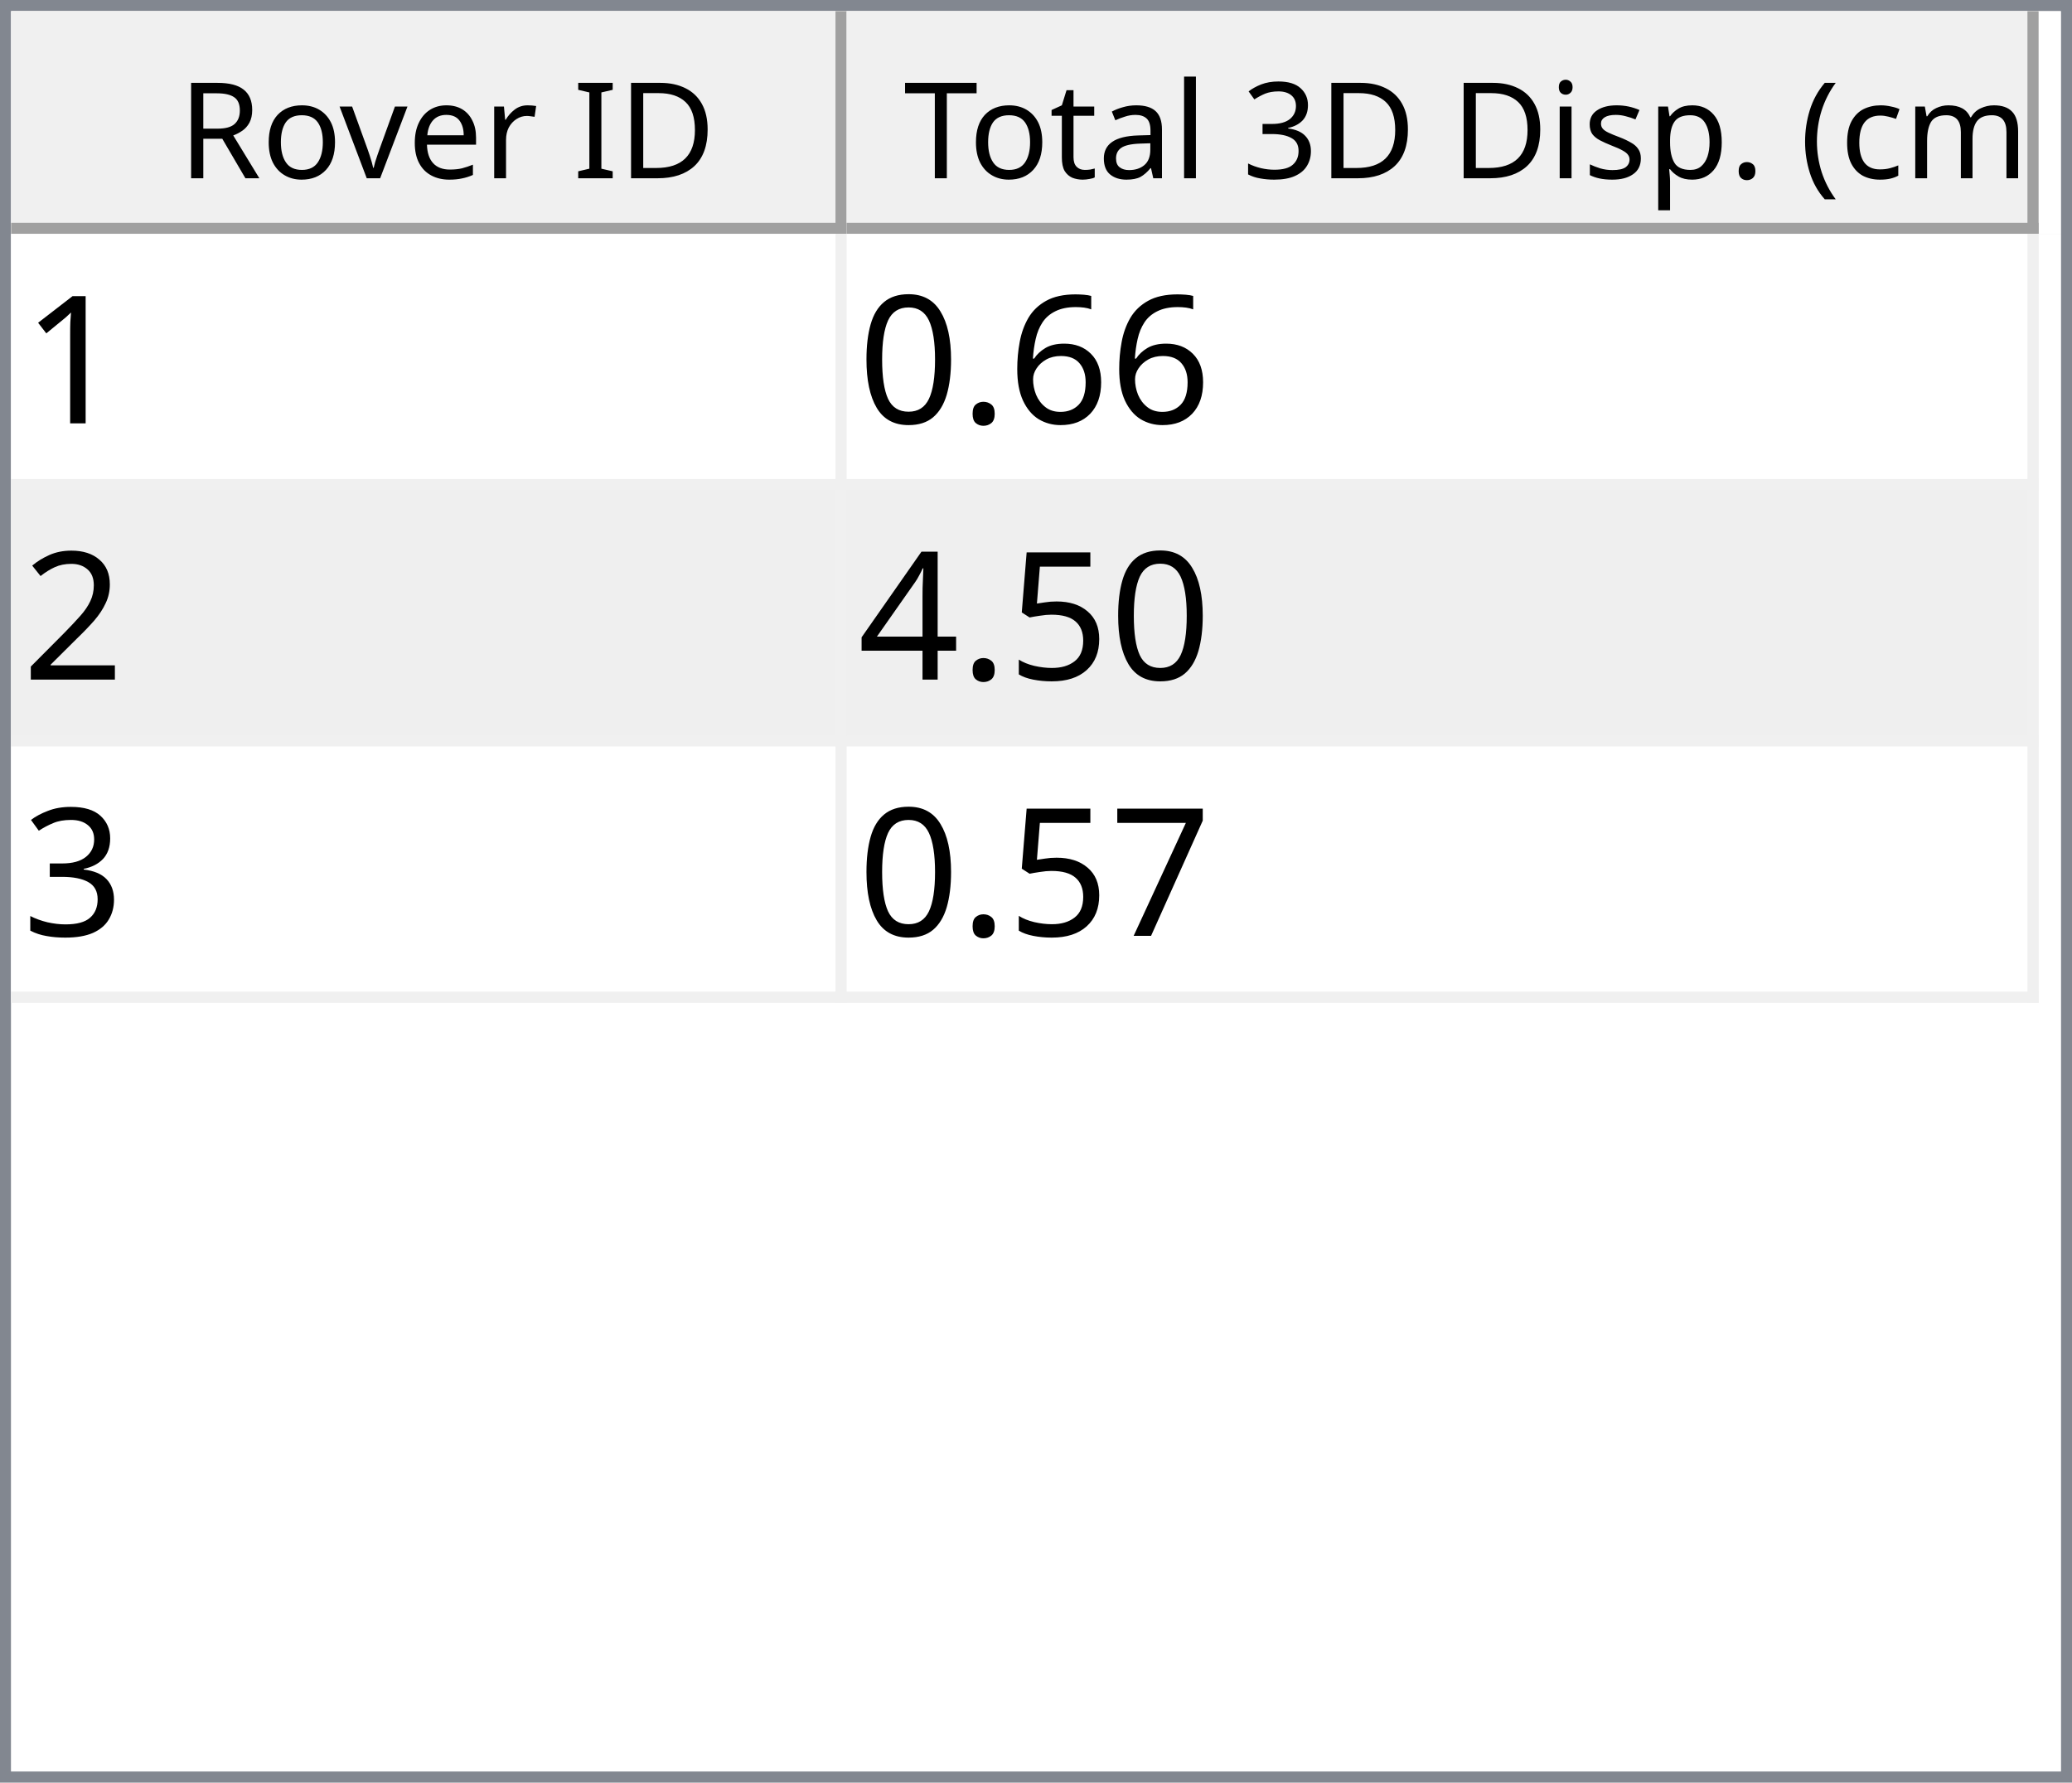
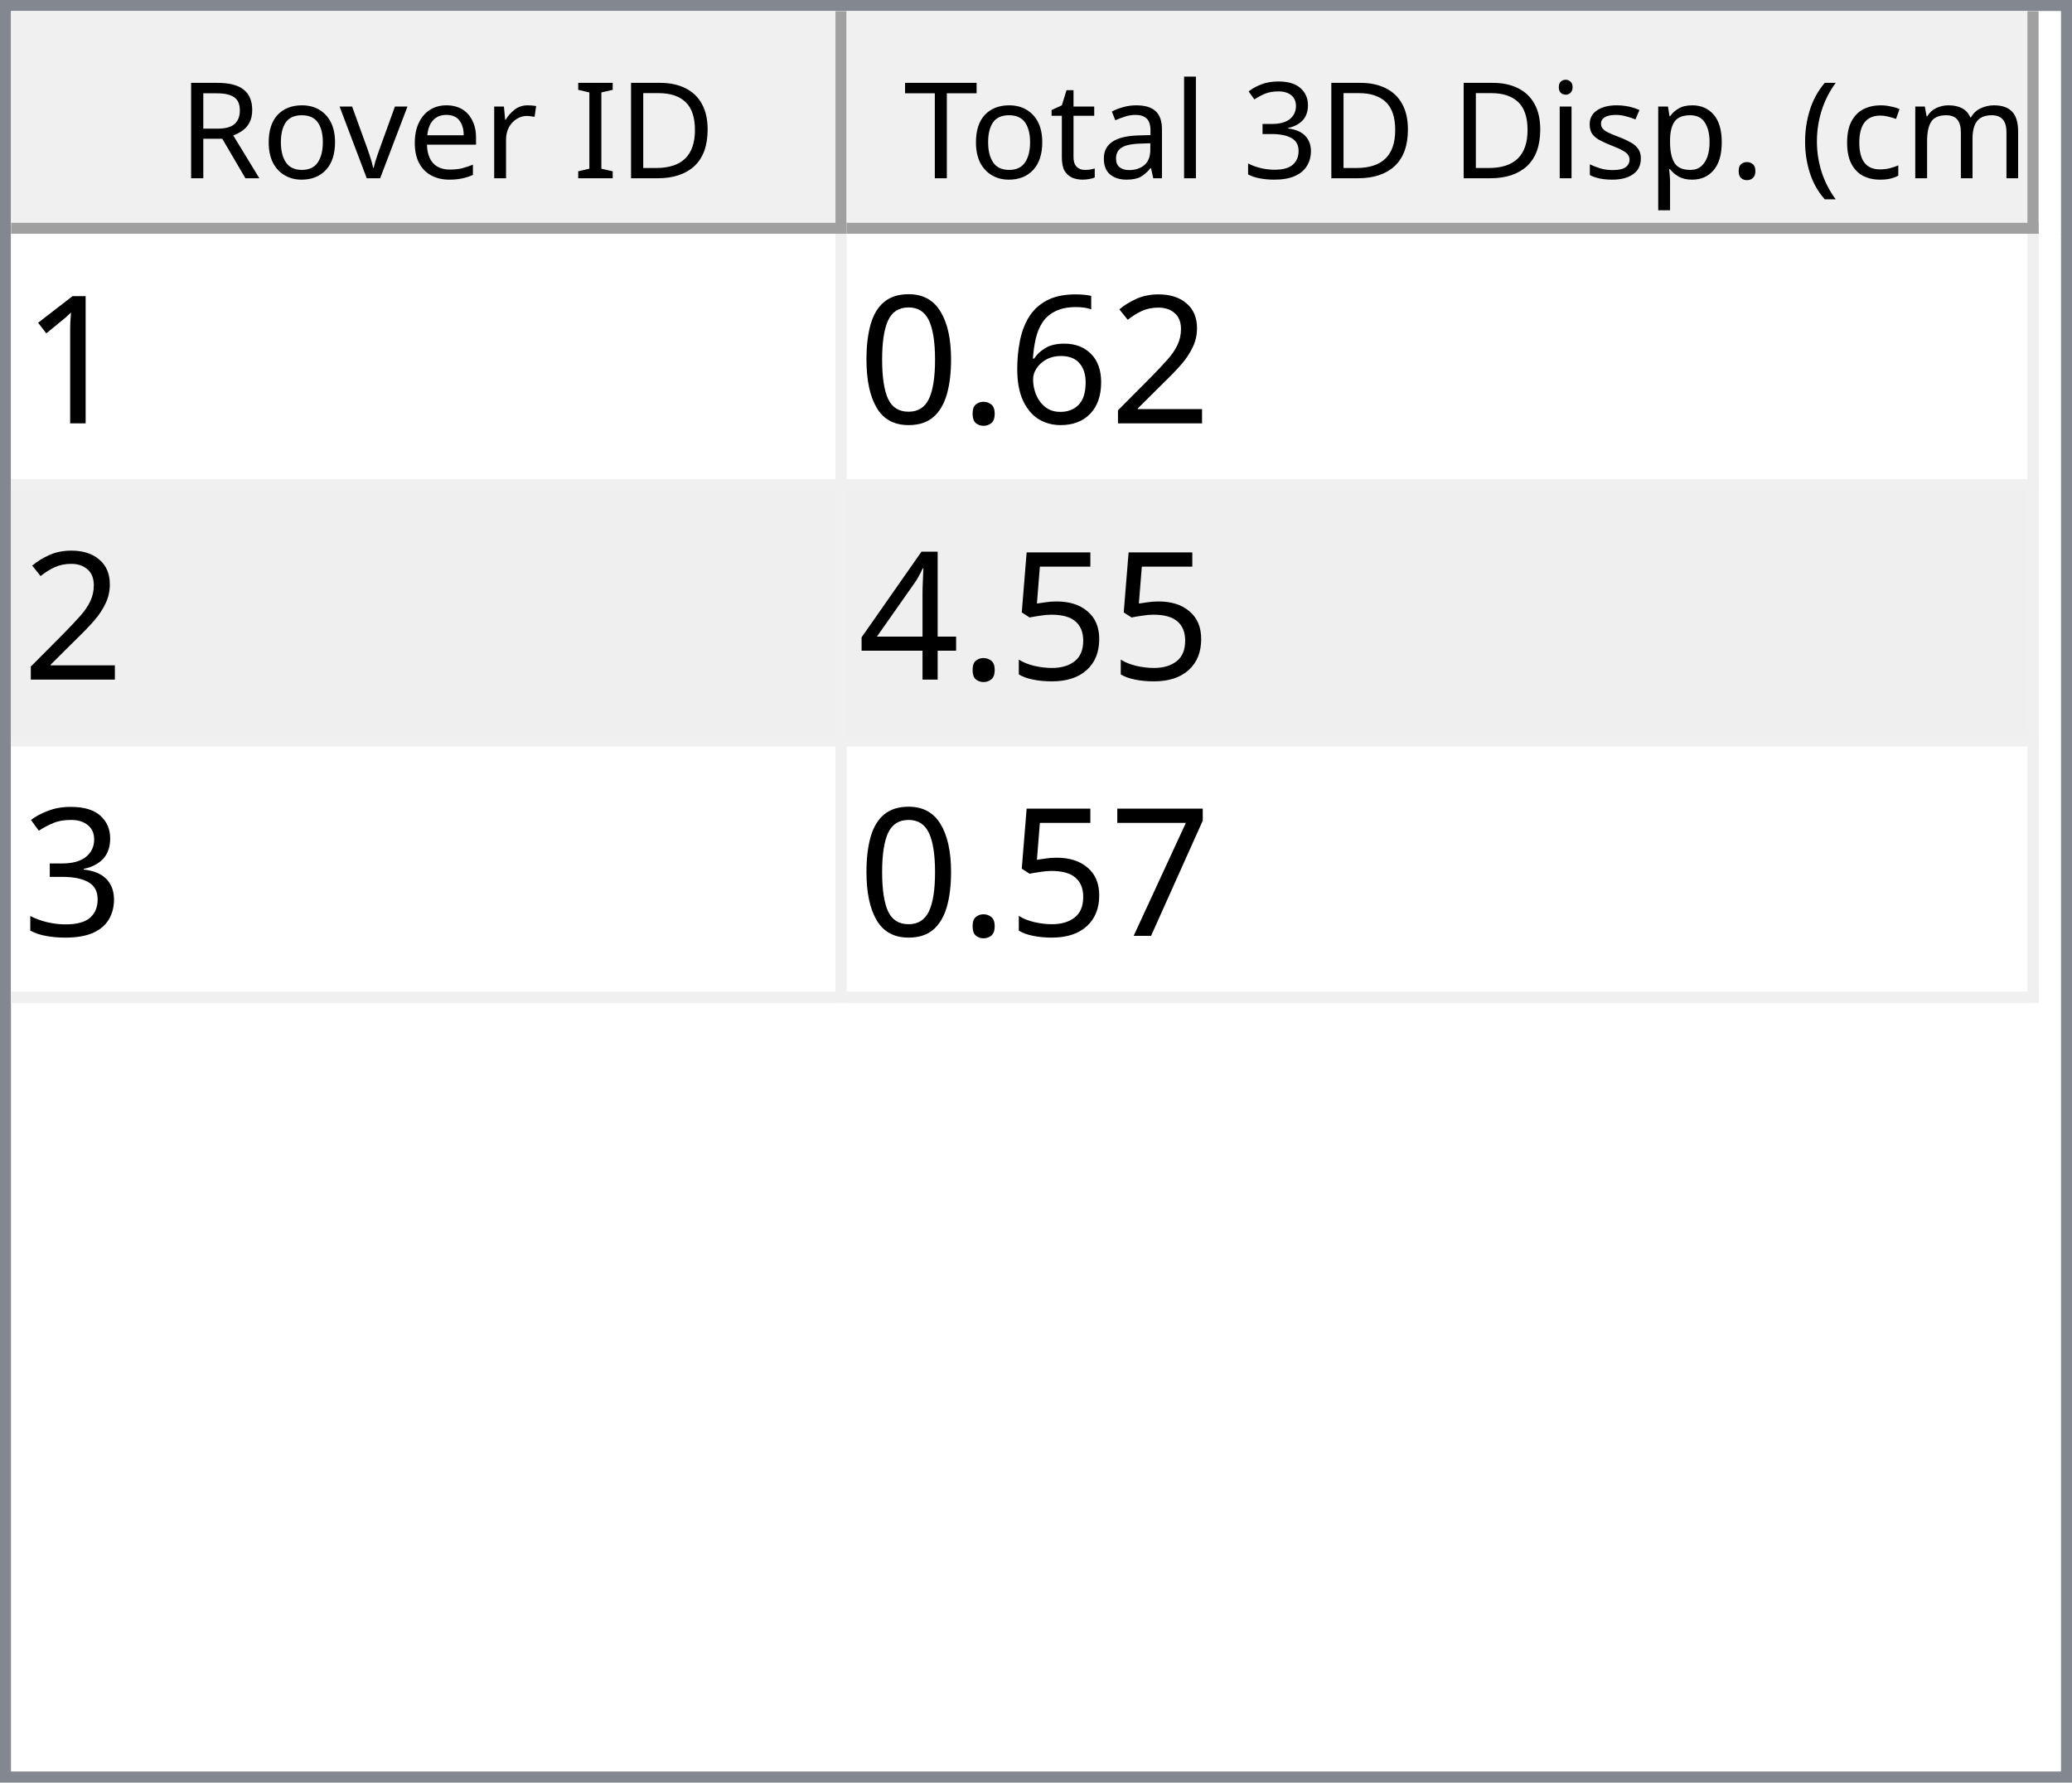
<svg xmlns="http://www.w3.org/2000/svg" style="fill-opacity:1; color-rendering:auto; color-interpolation:auto; text-rendering:auto; stroke:black; stroke-linecap:square; stroke-miterlimit:10; shape-rendering:auto; stroke-opacity:1; fill:black; stroke-dasharray:none; font-weight:normal; stroke-width:1; font-family:'Dialog'; font-style:normal; stroke-linejoin:miter; font-size:12px; stroke-dashoffset:0; image-rendering:auto;" width="186" height="160">
  <defs id="genericDefs" />
  <g>
    <defs id="defs1">
      <clipPath clipPathUnits="userSpaceOnUse" id="clipPath1">
        <path d="M0 0 L186 0 L186 160 L0 160 L0 0 Z" />
      </clipPath>
      <clipPath clipPathUnits="userSpaceOnUse" id="clipPath2">
        <path d="M0 0 L0 160 L186 160 L186 0 Z" />
      </clipPath>
      <clipPath clipPathUnits="userSpaceOnUse" id="clipPath3">
        <path d="M0 0 L0 20 L184 20 L184 0 Z" />
      </clipPath>
      <clipPath clipPathUnits="userSpaceOnUse" id="clipPath4">
        <path d="M0 0 L0 20 L75 20 L75 0 Z" />
      </clipPath>
      <clipPath clipPathUnits="userSpaceOnUse" id="clipPath5">
        <path d="M1 1 L1 19 L74 19 L74 1 Z" />
      </clipPath>
      <clipPath clipPathUnits="userSpaceOnUse" id="clipPath6">
        <path d="M0 0 L0 18 L73 18 L73 0 Z" />
      </clipPath>
      <clipPath clipPathUnits="userSpaceOnUse" id="clipPath7">
        <path d="M-0.5 -0.5 L-0.5 19.5 L74.5 19.5 L74.5 -0.5 Z" />
      </clipPath>
      <clipPath clipPathUnits="userSpaceOnUse" id="clipPath8">
        <path d="M0 0 L0 20 L107 20 L107 0 Z" />
      </clipPath>
      <clipPath clipPathUnits="userSpaceOnUse" id="clipPath9">
        <path d="M1 1 L1 19 L106 19 L106 1 Z" />
      </clipPath>
      <clipPath clipPathUnits="userSpaceOnUse" id="clipPath10">
        <path d="M0 0 L0 18 L105 18 L105 0 Z" />
      </clipPath>
      <clipPath clipPathUnits="userSpaceOnUse" id="clipPath11">
        <path d="M-0.5 -0.5 L-0.5 19.5 L106.5 19.5 L106.5 -0.5 Z" />
      </clipPath>
      <clipPath clipPathUnits="userSpaceOnUse" id="clipPath12">
        <path d="M0 0 L0 138 L184 138 L184 0 Z" />
      </clipPath>
      <clipPath clipPathUnits="userSpaceOnUse" id="clipPath13">
        <path d="M0 0 L0 69 L182 69 L182 0 Z" />
      </clipPath>
      <clipPath clipPathUnits="userSpaceOnUse" id="clipPath14">
        <path d="M-0.5 -0.5 L-0.5 68.5 L181.5 68.5 L181.5 -0.5 Z" />
      </clipPath>
      <clipPath clipPathUnits="userSpaceOnUse" id="clipPath15">
        <path d="M0 0 L0 22 L74 22 L74 0 Z" />
      </clipPath>
      <clipPath clipPathUnits="userSpaceOnUse" id="clipPath16">
        <path d="M0 0 L0 22 L106 22 L106 0 Z" />
      </clipPath>
      <font horiz-adv-x="64.551" id="font1">
        <font-face ascent="107.91" descent="25.098" units-per-em="100" style="font-style:normal; font-family:Segoe UI; font-weight:normal;" />
        <missing-glyph horiz-adv-x="64.551" d="M8.109 0 L8.109 68.266 L56.453 68.266 L56.453 0 L8.109 0 ZM15.328 7.234 L49.219 7.234 L49.219 61.031 L15.328 61.031 L15.328 7.234 Z" />
        <glyph unicode="D" horiz-adv-x="70.117" d="M9.188 0 L9.188 70.016 L28.516 70.016 Q65.531 70.016 65.531 35.891 Q65.531 19.672 55.25 9.836 Q44.969 0 27.734 0 L9.188 0 ZM17.391 62.594 L17.391 7.422 L27.828 7.422 Q41.609 7.422 49.273 14.797 Q56.938 22.172 56.938 35.688 Q56.938 62.594 28.328 62.594 L17.391 62.594 Z" />
        <glyph unicode="I" horiz-adv-x="26.611" d="M17.391 0 L9.188 0 L9.188 70.016 L17.391 70.016 L17.391 0 Z" />
        <glyph unicode=" " horiz-adv-x="27.393" d="" />
        <glyph unicode="r" horiz-adv-x="34.766" d="M34.188 41.891 Q32.078 43.5 28.125 43.5 Q23 43.5 19.555 38.672 Q16.109 33.844 16.109 25.484 L16.109 0 L8.109 0 L8.109 50 L16.109 50 L16.109 39.703 L16.312 39.703 Q18.016 44.969 21.531 47.922 Q25.047 50.875 29.391 50.875 Q32.516 50.875 34.188 50.203 L34.188 41.891 Z" />
        <glyph unicode="e" horiz-adv-x="52.295" d="M48.297 23 L12.984 23 Q13.188 14.656 17.484 10.109 Q21.781 5.562 29.297 5.562 Q37.75 5.562 44.828 11.141 L44.828 3.609 Q38.234 -1.172 27.391 -1.172 Q16.797 -1.172 10.742 5.641 Q4.688 12.453 4.688 24.812 Q4.688 36.469 11.305 43.82 Q17.922 51.172 27.734 51.172 Q37.547 51.172 42.922 44.828 Q48.297 38.484 48.297 27.203 L48.297 23 ZM40.094 29.781 Q40.047 36.719 36.75 40.578 Q33.453 44.438 27.594 44.438 Q21.922 44.438 17.969 40.383 Q14.016 36.328 13.094 29.781 L40.094 29.781 Z" />
        <glyph unicode="v" horiz-adv-x="47.9" d="M47.406 50 L27.484 0 L19.625 0 L0.688 50 L9.469 50 L22.172 13.672 Q23.578 9.672 23.922 6.688 L24.125 6.688 Q24.609 10.453 25.688 13.484 L38.969 50 L47.406 50 Z" />
        <glyph unicode="o" horiz-adv-x="58.594" d="M29 -1.172 Q17.922 -1.172 11.305 5.836 Q4.688 12.844 4.688 24.422 Q4.688 37.016 11.57 44.094 Q18.453 51.172 30.172 51.172 Q41.359 51.172 47.633 44.289 Q53.906 37.406 53.906 25.203 Q53.906 13.234 47.141 6.031 Q40.375 -1.172 29 -1.172 ZM29.594 44.438 Q21.875 44.438 17.383 39.188 Q12.891 33.938 12.891 24.703 Q12.891 15.828 17.43 10.695 Q21.969 5.562 29.594 5.562 Q37.359 5.562 41.531 10.594 Q45.703 15.625 45.703 24.906 Q45.703 34.281 41.531 39.359 Q37.359 44.438 29.594 44.438 Z" />
        <glyph unicode="R" horiz-adv-x="59.814" d="M59.375 0 L49.609 0 L37.891 19.625 Q36.281 22.359 34.766 24.289 Q33.25 26.219 31.664 27.438 Q30.078 28.656 28.25 29.219 Q26.422 29.781 24.125 29.781 L17.391 29.781 L17.391 0 L9.188 0 L9.188 70.016 L30.078 70.016 Q34.672 70.016 38.555 68.867 Q42.438 67.719 45.289 65.375 Q48.141 63.031 49.758 59.547 Q51.375 56.062 51.375 51.375 Q51.375 47.703 50.273 44.656 Q49.172 41.609 47.148 39.211 Q45.125 36.812 42.266 35.133 Q39.406 33.453 35.844 32.516 L35.844 32.328 Q37.594 31.547 38.891 30.547 Q40.188 29.547 41.359 28.18 Q42.531 26.812 43.68 25.078 Q44.828 23.344 46.234 21.047 L59.375 0 ZM17.391 62.594 L17.391 37.203 L28.516 37.203 Q31.594 37.203 34.203 38.133 Q36.812 39.062 38.719 40.797 Q40.625 42.531 41.703 45.047 Q42.781 47.562 42.781 50.688 Q42.781 56.297 39.141 59.445 Q35.5 62.594 28.609 62.594 L17.391 62.594 Z" />
        <glyph unicode=")" horiz-adv-x="30.176" d="M8.297 -15.922 L1.172 -15.922 Q16.406 2.344 16.406 26.812 Q16.406 51.469 1.078 70.016 L8.297 70.016 Q23.531 52.156 23.531 26.703 Q23.531 1.375 8.297 -15.922 Z" />
        <glyph unicode="m" horiz-adv-x="86.133" d="M79.109 0 L71.094 0 L71.094 28.719 Q71.094 37.016 68.531 40.727 Q65.969 44.438 59.906 44.438 Q54.781 44.438 51.195 39.75 Q47.609 35.062 47.609 28.516 L47.609 0 L39.594 0 L39.594 29.688 Q39.594 44.438 28.219 44.438 Q22.953 44.438 19.531 40.016 Q16.109 35.594 16.109 28.516 L16.109 0 L8.109 0 L8.109 50 L16.109 50 L16.109 42.094 L16.312 42.094 Q21.625 51.172 31.844 51.172 Q36.969 51.172 40.773 48.312 Q44.578 45.453 46 40.828 Q51.562 51.172 62.594 51.172 Q79.109 51.172 79.109 30.812 L79.109 0 Z" />
        <glyph unicode="c" horiz-adv-x="46.191" d="M42.188 2.297 Q36.422 -1.172 28.516 -1.172 Q17.828 -1.172 11.258 5.789 Q4.688 12.75 4.688 23.828 Q4.688 36.188 11.766 43.68 Q18.844 51.172 30.672 51.172 Q37.25 51.172 42.281 48.734 L42.281 40.531 Q36.719 44.438 30.375 44.438 Q22.703 44.438 17.797 38.945 Q12.891 33.453 12.891 24.516 Q12.891 15.719 17.508 10.641 Q22.125 5.562 29.891 5.562 Q36.422 5.562 42.188 9.906 L42.188 2.297 Z" />
        <glyph unicode="(" horiz-adv-x="30.176" d="M29.109 -15.922 L21.969 -15.922 Q6.844 1.375 6.844 26.703 Q6.844 52.156 21.969 70.016 L29.203 70.016 Q13.875 51.469 13.875 26.812 Q13.875 2.344 29.109 -15.922 Z" />
        <glyph unicode="." horiz-adv-x="21.68" d="M10.891 -1.078 Q8.641 -1.078 7.055 0.539 Q5.469 2.156 5.469 4.391 Q5.469 6.641 7.055 8.273 Q8.641 9.906 10.891 9.906 Q13.188 9.906 14.797 8.273 Q16.406 6.641 16.406 4.391 Q16.406 2.156 14.797 0.539 Q13.188 -1.078 10.891 -1.078 Z" />
        <glyph unicode="p" horiz-adv-x="58.789" d="M16.312 7.234 L16.109 7.234 L16.109 -23 L8.109 -23 L8.109 50 L16.109 50 L16.109 41.219 L16.312 41.219 Q22.219 51.172 33.594 51.172 Q43.266 51.172 48.688 44.461 Q54.109 37.75 54.109 26.469 Q54.109 13.922 48 6.375 Q41.891 -1.172 31.297 -1.172 Q21.578 -1.172 16.312 7.234 ZM16.109 27.391 L16.109 20.406 Q16.109 14.203 20.141 9.883 Q24.172 5.562 30.375 5.562 Q37.641 5.562 41.773 11.133 Q45.906 16.703 45.906 26.609 Q45.906 34.969 42.047 39.703 Q38.188 44.438 31.594 44.438 Q24.609 44.438 20.359 39.578 Q16.109 34.719 16.109 27.391 Z" />
        <glyph unicode="s" horiz-adv-x="42.432" d="M5.078 1.812 L5.078 10.406 Q11.625 5.562 19.484 5.562 Q30.031 5.562 30.031 12.594 Q30.031 14.594 29.125 15.992 Q28.219 17.391 26.68 18.461 Q25.141 19.531 23.07 20.383 Q21 21.234 18.609 22.172 Q15.281 23.484 12.766 24.828 Q10.25 26.172 8.57 27.859 Q6.891 29.547 6.031 31.695 Q5.172 33.844 5.172 36.719 Q5.172 40.234 6.789 42.945 Q8.406 45.656 11.086 47.484 Q13.766 49.312 17.211 50.242 Q20.656 51.172 24.312 51.172 Q30.812 51.172 35.938 48.922 L35.938 40.828 Q30.422 44.438 23.25 44.438 Q21 44.438 19.195 43.922 Q17.391 43.406 16.094 42.477 Q14.797 41.547 14.086 40.258 Q13.375 38.969 13.375 37.406 Q13.375 35.453 14.086 34.133 Q14.797 32.812 16.164 31.789 Q17.531 30.766 19.484 29.938 Q21.438 29.109 23.922 28.125 Q27.25 26.859 29.883 25.516 Q32.516 24.172 34.375 22.484 Q36.234 20.797 37.234 18.602 Q38.234 16.406 38.234 13.375 Q38.234 9.672 36.602 6.938 Q34.969 4.203 32.234 2.398 Q29.5 0.594 25.93 -0.289 Q22.359 -1.172 18.453 -1.172 Q10.75 -1.172 5.078 1.812 Z" />
        <glyph unicode="i" horiz-adv-x="24.219" d="M12.203 62.703 Q10.062 62.703 8.547 64.164 Q7.031 65.625 7.031 67.875 Q7.031 70.125 8.547 71.609 Q10.062 73.094 12.203 73.094 Q14.406 73.094 15.945 71.609 Q17.484 70.125 17.484 67.875 Q17.484 65.719 15.945 64.211 Q14.406 62.703 12.203 62.703 ZM16.109 0 L8.109 0 L8.109 50 L16.109 50 L16.109 0 Z" />
        <glyph unicode="3" horiz-adv-x="53.906" d="M46.531 19.828 Q46.531 15.094 44.75 11.211 Q42.969 7.328 39.719 4.57 Q36.469 1.812 31.93 0.297 Q27.391 -1.219 21.922 -1.219 Q11.922 -1.219 6 2.594 L6 11.188 Q13.094 5.609 22.219 5.609 Q25.875 5.609 28.828 6.539 Q31.781 7.469 33.906 9.227 Q36.031 10.984 37.18 13.477 Q38.328 15.969 38.328 19.094 Q38.328 32.812 18.797 32.812 L12.984 32.812 L12.984 39.594 L18.5 39.594 Q35.797 39.594 35.797 52.484 Q35.797 64.406 22.609 64.406 Q15.188 64.406 8.688 59.422 L8.688 67.188 Q15.375 71.188 24.609 71.188 Q29 71.188 32.57 69.969 Q36.141 68.75 38.68 66.555 Q41.219 64.359 42.609 61.281 Q44 58.203 44 54.5 Q44 40.672 30.031 36.719 L30.031 36.531 Q33.594 36.141 36.625 34.797 Q39.656 33.453 41.852 31.305 Q44.047 29.156 45.289 26.25 Q46.531 23.344 46.531 19.828 Z" />
        <glyph unicode="l" horiz-adv-x="24.219" d="M16.109 0 L8.109 0 L8.109 74.031 L16.109 74.031 L16.109 0 Z" />
        <glyph unicode="a" horiz-adv-x="50.879" d="M43.891 0 L35.891 0 L35.891 7.812 L35.688 7.812 Q30.469 -1.172 20.312 -1.172 Q12.844 -1.172 8.617 2.781 Q4.391 6.734 4.391 13.281 Q4.391 27.297 20.906 29.594 L35.891 31.688 Q35.891 44.438 25.594 44.438 Q16.547 44.438 9.281 38.281 L9.281 46.484 Q16.656 51.172 26.266 51.172 Q43.891 51.172 43.891 32.516 L43.891 0 ZM35.891 25.297 L23.828 23.641 Q18.266 22.859 15.43 20.875 Q12.594 18.891 12.594 13.875 Q12.594 10.203 15.211 7.883 Q17.828 5.562 22.172 5.562 Q28.125 5.562 32.008 9.742 Q35.891 13.922 35.891 20.312 L35.891 25.297 Z" />
        <glyph unicode="t" horiz-adv-x="33.887" d="M31.297 0.484 Q28.469 -1.078 23.828 -1.078 Q10.688 -1.078 10.688 13.578 L10.688 43.172 L2.094 43.172 L2.094 50 L10.688 50 L10.688 62.203 L18.703 64.797 L18.703 50 L31.297 50 L31.297 43.172 L18.703 43.172 L18.703 14.984 Q18.703 9.969 20.414 7.82 Q22.125 5.672 26.078 5.672 Q29.109 5.672 31.297 7.328 L31.297 0.484 Z" />
        <glyph unicode="T" horiz-adv-x="52.393" d="M50.594 62.594 L30.375 62.594 L30.375 0 L22.172 0 L22.172 62.594 L2 62.594 L2 70.016 L50.594 70.016 L50.594 62.594 Z" />
      </font>
      <font horiz-adv-x="75.0" id="font2">
        <font-face ascent="100.537" descent="21.973" units-per-em="100" style="font-style:normal; font-family:sans-serif; font-weight:normal;" />
        <missing-glyph horiz-adv-x="75.0" d="M12.5 0 L12.5 62.5 L62.5 62.5 L62.5 0 L12.5 0 ZM14.062 1.562 L60.938 1.562 L60.938 60.938 L14.062 60.938 L14.062 1.562 Z" />
        <glyph unicode="1" horiz-adv-x="55.615" d="M37.25 0 L28.469 0 L28.469 56 Q25.297 52.984 20.141 49.953 Q14.984 46.922 10.891 45.406 L10.891 53.906 Q18.266 57.375 23.781 62.305 Q29.297 67.234 31.594 71.875 L37.25 71.875 L37.25 0 Z" />
+         <glyph unicode="2" horiz-adv-x="55.615" d="M50.344 8.453 L50.344 0 L3.031 0 Q2.938 3.172 4.047 6.109 Q5.859 10.938 9.836 15.625 Q13.812 20.312 21.344 26.469 Q33.016 36.031 37.117 41.625 Q41.219 47.219 41.219 52.203 Q41.219 57.422 37.477 61.008 Q33.734 64.594 27.734 64.594 Q21.391 64.594 17.578 60.789 Q13.766 56.984 13.719 50.25 L4.688 51.172 Q5.609 61.281 11.664 66.578 Q17.719 71.875 27.938 71.875 Q38.234 71.875 44.242 66.164 Q50.25 60.453 50.25 52 Q50.25 47.703 48.492 43.555 Q46.734 39.406 42.656 34.812 Q38.578 30.219 29.109 22.219 Q21.188 15.578 18.945 13.211 Q16.703 10.844 15.234 8.453 L50.344 8.453 Z" />
        <glyph unicode="6" horiz-adv-x="55.615" d="M49.75 54.047 L41.016 53.375 Q39.844 58.547 37.703 60.891 Q34.125 64.656 28.906 64.656 Q24.703 64.656 21.531 62.312 Q17.391 59.281 14.992 53.469 Q12.594 47.656 12.5 36.922 Q15.672 41.75 20.266 44.094 Q24.859 46.438 29.891 46.438 Q38.672 46.438 44.852 39.969 Q51.031 33.5 51.031 23.25 Q51.031 16.5 48.125 10.719 Q45.219 4.938 40.141 1.859 Q35.062 -1.219 28.609 -1.219 Q17.625 -1.219 10.695 6.859 Q3.766 14.938 3.766 33.5 Q3.766 54.25 11.422 63.672 Q18.109 71.875 29.438 71.875 Q37.891 71.875 43.289 67.141 Q48.688 62.406 49.75 54.047 ZM13.875 23.188 Q13.875 18.656 15.797 14.508 Q17.719 10.359 21.188 8.18 Q24.656 6 28.469 6 Q34.031 6 38.039 10.492 Q42.047 14.984 42.047 22.703 Q42.047 30.125 38.086 34.398 Q34.125 38.672 28.125 38.672 Q22.172 38.672 18.023 34.398 Q13.875 30.125 13.875 23.188 Z" />
        <glyph unicode="." horiz-adv-x="27.783" d="M9.078 0 L9.078 10.016 L19.094 10.016 L19.094 0 L9.078 0 Z" />
        <glyph unicode="0" horiz-adv-x="55.615" d="M4.156 35.297 Q4.156 48 6.766 55.742 Q9.375 63.484 14.523 67.68 Q19.672 71.875 27.484 71.875 Q33.25 71.875 37.594 69.555 Q41.938 67.234 44.773 62.867 Q47.609 58.5 49.219 52.227 Q50.828 45.953 50.828 35.297 Q50.828 22.703 48.242 14.969 Q45.656 7.234 40.508 3.008 Q35.359 -1.219 27.484 -1.219 Q17.141 -1.219 11.234 6.203 Q4.156 15.141 4.156 35.297 ZM13.188 35.297 Q13.188 17.672 17.312 11.836 Q21.438 6 27.484 6 Q33.547 6 37.672 11.859 Q41.797 17.719 41.797 35.297 Q41.797 52.984 37.672 58.789 Q33.547 64.594 27.391 64.594 Q21.344 64.594 17.719 59.469 Q13.188 52.938 13.188 35.297 Z" />
-         <glyph unicode="2" horiz-adv-x="55.615" d="M50.344 8.453 L50.344 0 L3.031 0 Q2.938 3.172 4.047 6.109 Q5.859 10.938 9.836 15.625 Q13.812 20.312 21.344 26.469 Q33.016 36.031 37.117 41.625 Q41.219 47.219 41.219 52.203 Q41.219 57.422 37.477 61.008 Q33.734 64.594 27.734 64.594 Q21.391 64.594 17.578 60.789 Q13.766 56.984 13.719 50.25 L4.688 51.172 Q5.609 61.281 11.664 66.578 Q17.719 71.875 27.938 71.875 Q38.234 71.875 44.242 66.164 Q50.25 60.453 50.25 52 Q50.25 47.703 48.492 43.555 Q46.734 39.406 42.656 34.812 Q38.578 30.219 29.109 22.219 Q21.188 15.578 18.945 13.211 Q16.703 10.844 15.234 8.453 L50.344 8.453 Z" />
        <glyph unicode="5" horiz-adv-x="55.615" d="M4.156 18.75 L13.375 19.531 Q14.406 12.797 18.141 9.398 Q21.875 6 27.156 6 Q33.5 6 37.891 10.789 Q42.281 15.578 42.281 23.484 Q42.281 31 38.062 35.352 Q33.844 39.703 27 39.703 Q22.75 39.703 19.336 37.773 Q15.922 35.844 13.969 32.766 L5.719 33.844 L12.641 70.609 L48.25 70.609 L48.25 62.203 L19.672 62.203 L15.828 42.969 Q22.266 47.469 29.344 47.469 Q38.719 47.469 45.164 40.969 Q51.609 34.469 51.609 24.266 Q51.609 14.547 45.953 7.469 Q39.062 -1.219 27.156 -1.219 Q17.391 -1.219 11.211 4.25 Q5.031 9.719 4.156 18.75 Z" />
        <glyph unicode="4" horiz-adv-x="55.615" d="M32.328 0 L32.328 17.141 L1.266 17.141 L1.266 25.203 L33.938 71.578 L41.109 71.578 L41.109 25.203 L50.781 25.203 L50.781 17.141 L41.109 17.141 L41.109 0 L32.328 0 ZM32.328 25.203 L32.328 57.469 L9.906 25.203 L32.328 25.203 Z" />
        <glyph unicode="3" horiz-adv-x="55.615" d="M4.203 18.891 L12.984 20.062 Q14.5 12.594 18.141 9.297 Q21.781 6 27 6 Q33.203 6 37.477 10.297 Q41.75 14.594 41.75 20.953 Q41.75 27 37.797 30.93 Q33.844 34.859 27.734 34.859 Q25.25 34.859 21.531 33.891 L22.516 41.609 Q23.391 41.5 23.922 41.5 Q29.547 41.5 34.039 44.43 Q38.531 47.359 38.531 53.469 Q38.531 58.297 35.258 61.477 Q31.984 64.656 26.812 64.656 Q21.688 64.656 18.266 61.43 Q14.844 58.203 13.875 51.766 L5.078 53.328 Q6.688 62.156 12.398 67.016 Q18.109 71.875 26.609 71.875 Q32.469 71.875 37.398 69.359 Q42.328 66.844 44.945 62.5 Q47.562 58.156 47.562 53.266 Q47.562 48.641 45.07 44.828 Q42.578 41.016 37.703 38.766 Q44.047 37.312 47.562 32.695 Q51.078 28.078 51.078 21.141 Q51.078 11.766 44.242 5.25 Q37.406 -1.266 26.953 -1.266 Q17.531 -1.266 11.305 4.352 Q5.078 9.969 4.203 18.891 Z" />
        <glyph unicode="7" horiz-adv-x="55.615" d="M4.734 62.203 L4.734 70.656 L51.078 70.656 L51.078 63.812 Q44.234 56.547 37.523 44.484 Q30.812 32.422 27.156 19.672 Q24.516 10.688 23.781 0 L14.75 0 Q14.891 8.453 18.062 20.414 Q21.234 32.375 27.172 43.484 Q33.109 54.594 39.797 62.203 L4.734 62.203 Z" />
      </font>
    </defs>
    <g style="fill:white; stroke:white;">
      <rect x="0" y="0" width="186" style="clip-path:url(#clipPath1); stroke:none;" height="160" />
    </g>
    <g style="fill:white; text-rendering:optimizeSpeed; color-rendering:optimizeSpeed; image-rendering:optimizeSpeed; shape-rendering:crispEdges; stroke:white; color-interpolation:sRGB;">
      <rect x="0" width="186" height="160" y="0" style="stroke:none;" />
      <path style="stroke:none;" d="M0 160 L186 160 L186 0 L0 0 Z" />
    </g>
    <g style="fill:rgb(240,240,240); font-family:'Segoe UI'; stroke:rgb(240,240,240);">
      <rect x="0" y="0" width="186" style="clip-path:url(#clipPath2); stroke:none;" height="160" />
    </g>
    <g style="fill:rgb(130,135,144); font-family:'Segoe UI'; stroke:rgb(130,135,144);">
      <path d="M0 0 L186 0 L186 160 L0 160 L0 0 ZM1 1 L185 1 L185 159 L1 159 L1 1 Z" style="fill-rule:evenodd; clip-path:url(#clipPath2); stroke:none;" />
    </g>
    <g style="fill:white; font-family:'Segoe UI'; stroke:white;" transform="translate(1,1)">
      <rect x="0" y="0" width="184" style="clip-path:url(#clipPath3); stroke:none;" height="20" />
    </g>
    <g style="fill:rgb(240,240,240); font-family:'Segoe UI'; stroke:rgb(240,240,240);" transform="translate(1,1)">
      <rect x="0" y="0" width="75" style="clip-path:url(#clipPath4); stroke:none;" height="20" />
    </g>
    <g style="font-family:'Segoe UI';" transform="translate(2,2)">
      <text x="14" xml:space="preserve" y="14" style="clip-path:url(#clipPath6); stroke:none;">Rover ID</text>
    </g>
    <g style="fill:rgb(160,160,160); font-family:'Segoe UI'; stroke:rgb(160,160,160); stroke-linejoin:bevel;" transform="translate(1.5,1.5)">
      <line x1="74" x2="74" y1="0" style="fill:none; clip-path:url(#clipPath7);" y2="19" />
    </g>
    <g style="fill:rgb(160,160,160); font-family:'Segoe UI'; stroke:rgb(160,160,160); stroke-linejoin:bevel;" transform="matrix(1,0,0,1,1,1) translate(0.5,0.5)">
      <line x1="0" x2="74" y1="19" style="fill:none; clip-path:url(#clipPath7);" y2="19" />
    </g>
    <g style="fill:rgb(240,240,240); font-family:'Segoe UI'; stroke:rgb(240,240,240);" transform="translate(76,1)">
      <rect x="0" y="0" width="107" style="clip-path:url(#clipPath8); stroke:none;" height="20" />
    </g>
    <g style="font-family:'Segoe UI';" transform="translate(77,2)">
      <text x="1" xml:space="preserve" y="14" style="clip-path:url(#clipPath10); stroke:none;"> Total 3D Disp. (cm)</text>
    </g>
    <g style="fill:rgb(160,160,160); font-family:'Segoe UI'; stroke:rgb(160,160,160); stroke-linejoin:bevel;" transform="translate(76.5,1.5)">
      <line x1="106" x2="106" y1="0" style="fill:none; clip-path:url(#clipPath11);" y2="19" />
    </g>
    <g style="fill:rgb(160,160,160); font-family:'Segoe UI'; stroke:rgb(160,160,160); stroke-linejoin:bevel;" transform="matrix(1,0,0,1,76,1) translate(0.5,0.5)">
      <line x1="0" x2="106" y1="19" style="fill:none; clip-path:url(#clipPath11);" y2="19" />
    </g>
    <g style="fill:white; font-family:'Segoe UI'; stroke:white;" transform="translate(1,21)">
      <rect x="0" y="0" width="184" style="clip-path:url(#clipPath12); stroke:none;" height="138" />
    </g>
    <g style="fill:rgb(240,240,240); font-size:16px; font-family:sans-serif; stroke:rgb(240,240,240);" transform="translate(1,21)">
      <rect x="0" y="0" width="182" style="clip-path:url(#clipPath13); stroke:none;" height="69" />
      <line transform="translate(0.5,0.5)" x1="0" x2="181" y1="22" style="clip-path:url(#clipPath14); fill:none; stroke-linejoin:bevel;" y2="22" />
    </g>
    <g transform="matrix(1,0,0,1,1,21) translate(0.5,0.5)" style="fill:rgb(240,240,240); font-size:16px; font-family:sans-serif; stroke:rgb(240,240,240); stroke-linejoin:bevel;">
      <line x1="0" x2="181" y1="45" style="fill:none; clip-path:url(#clipPath14);" y2="45" />
    </g>
    <g transform="matrix(1,0,0,1,1,21) translate(0.5,0.5)" style="fill:rgb(240,240,240); font-size:16px; font-family:sans-serif; stroke:rgb(240,240,240); stroke-linejoin:bevel;">
      <line x1="0" x2="181" y1="68" style="fill:none; clip-path:url(#clipPath14);" y2="68" />
    </g>
    <g transform="matrix(1,0,0,1,1,21) translate(0.5,0.5)" style="fill:rgb(240,240,240); font-size:16px; font-family:sans-serif; stroke:rgb(240,240,240); stroke-linejoin:bevel;">
      <line x1="74" x2="74" y1="0" style="fill:none; clip-path:url(#clipPath14);" y2="68" />
    </g>
    <g transform="matrix(1,0,0,1,1,21) translate(0.5,0.5)" style="fill:rgb(240,240,240); font-size:16px; font-family:sans-serif; stroke:rgb(240,240,240); stroke-linejoin:bevel;">
      <line x1="181" x2="181" y1="0" style="fill:none; clip-path:url(#clipPath14);" y2="68" />
    </g>
    <g style="fill:white; font-size:16px; font-family:sans-serif; stroke:white;" transform="matrix(1,0,0,1,1,21)">
      <rect x="0" y="0" width="74" style="clip-path:url(#clipPath15); stroke:none;" height="22" />
      <text x="1" y="17" style="fill:black; clip-path:url(#clipPath15); stroke:none;" xml:space="preserve">1</text>
    </g>
    <g style="fill:white; font-size:16px; font-family:sans-serif; stroke:white;" transform="matrix(1,0,0,1,1,21) translate(75,0)">
      <rect x="0" y="0" width="106" style="clip-path:url(#clipPath16); stroke:none;" height="22" />
-       <text x="1" y="17" style="fill:black; clip-path:url(#clipPath16); stroke:none;" xml:space="preserve">0.66</text>
+       <text x="1" y="17" style="fill:black; clip-path:url(#clipPath16); stroke:none;" xml:space="preserve">0.62</text>
    </g>
    <g style="fill:rgb(239,239,239); font-size:16px; font-family:sans-serif; stroke:rgb(239,239,239);" transform="matrix(1,0,0,1,1,21) translate(0,23)">
      <rect x="0" y="0" width="74" style="clip-path:url(#clipPath15); stroke:none;" height="22" />
      <text x="1" y="17" style="fill:black; clip-path:url(#clipPath15); stroke:none;" xml:space="preserve">2</text>
    </g>
    <g style="fill:rgb(239,239,239); font-size:16px; font-family:sans-serif; stroke:rgb(239,239,239);" transform="matrix(1,0,0,1,1,21) translate(75,23)">
      <rect x="0" y="0" width="106" style="clip-path:url(#clipPath16); stroke:none;" height="22" />
-       <text x="1" y="17" style="fill:black; clip-path:url(#clipPath16); stroke:none;" xml:space="preserve">4.50</text>
+       <text x="1" y="17" style="fill:black; clip-path:url(#clipPath16); stroke:none;" xml:space="preserve">4.55</text>
    </g>
    <g style="fill:white; font-size:16px; font-family:sans-serif; stroke:white;" transform="matrix(1,0,0,1,1,21) translate(0,46)">
      <rect x="0" y="0" width="74" style="clip-path:url(#clipPath15); stroke:none;" height="22" />
      <text x="1" y="17" style="fill:black; clip-path:url(#clipPath15); stroke:none;" xml:space="preserve">3</text>
    </g>
    <g style="fill:white; font-size:16px; font-family:sans-serif; stroke:white;" transform="matrix(1,0,0,1,1,21) translate(75,46)">
      <rect x="0" y="0" width="106" style="clip-path:url(#clipPath16); stroke:none;" height="22" />
      <text x="1" y="17" style="fill:black; clip-path:url(#clipPath16); stroke:none;" xml:space="preserve">0.57</text>
    </g>
  </g>
</svg>
